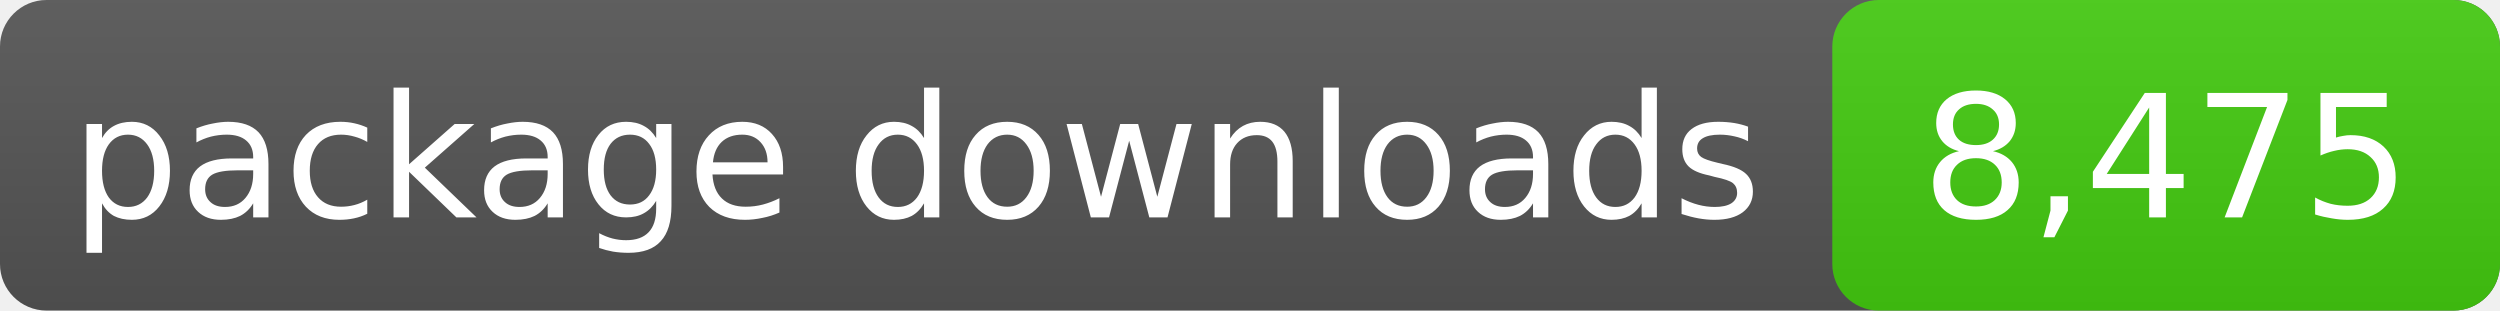
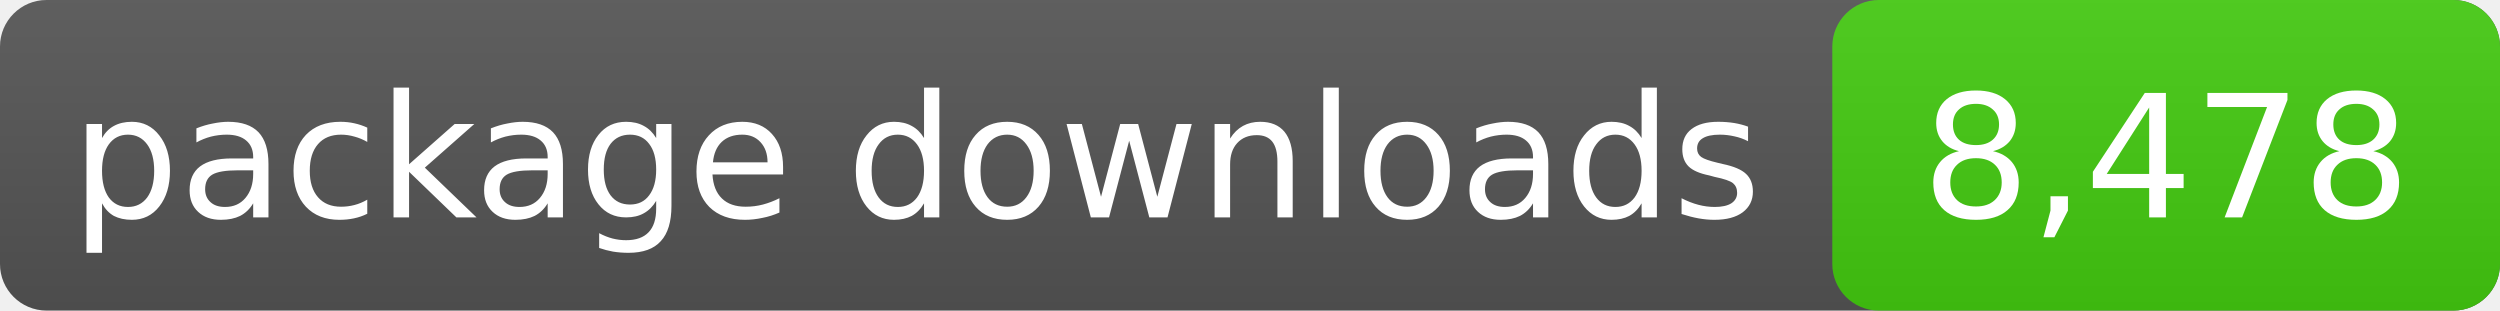
- <svg xmlns="http://www.w3.org/2000/svg" width="161" height="20" role="img" aria-label="package downloads: 8,475">
+ <svg xmlns="http://www.w3.org/2000/svg" width="161" height="20" role="img" aria-label="package downloads: 8,478">
  <linearGradient id="s" x2="0" y2="100%">
    <stop offset="0" stop-color="#bbb" stop-opacity=".1" />
    <stop offset="1" stop-opacity=".1" />
  </linearGradient>
  <rect rx="3" width="161" height="20" fill="#555" />
  <rect rx="3" x="118" width="43" height="20" fill="#4c1" />
  <rect rx="3" width="161" height="20" fill="url(#s)" />
  <g fill="#fff" text-anchor="middle" font-family="DejaVu Sans,Verdana,sans-serif" font-size="11">
    <text x="59.0" y="14">package downloads</text>
-     <text x="139.5" y="14">8,475</text>
+     <text x="139.5" y="14">8,478</text>
  </g>
</svg>
